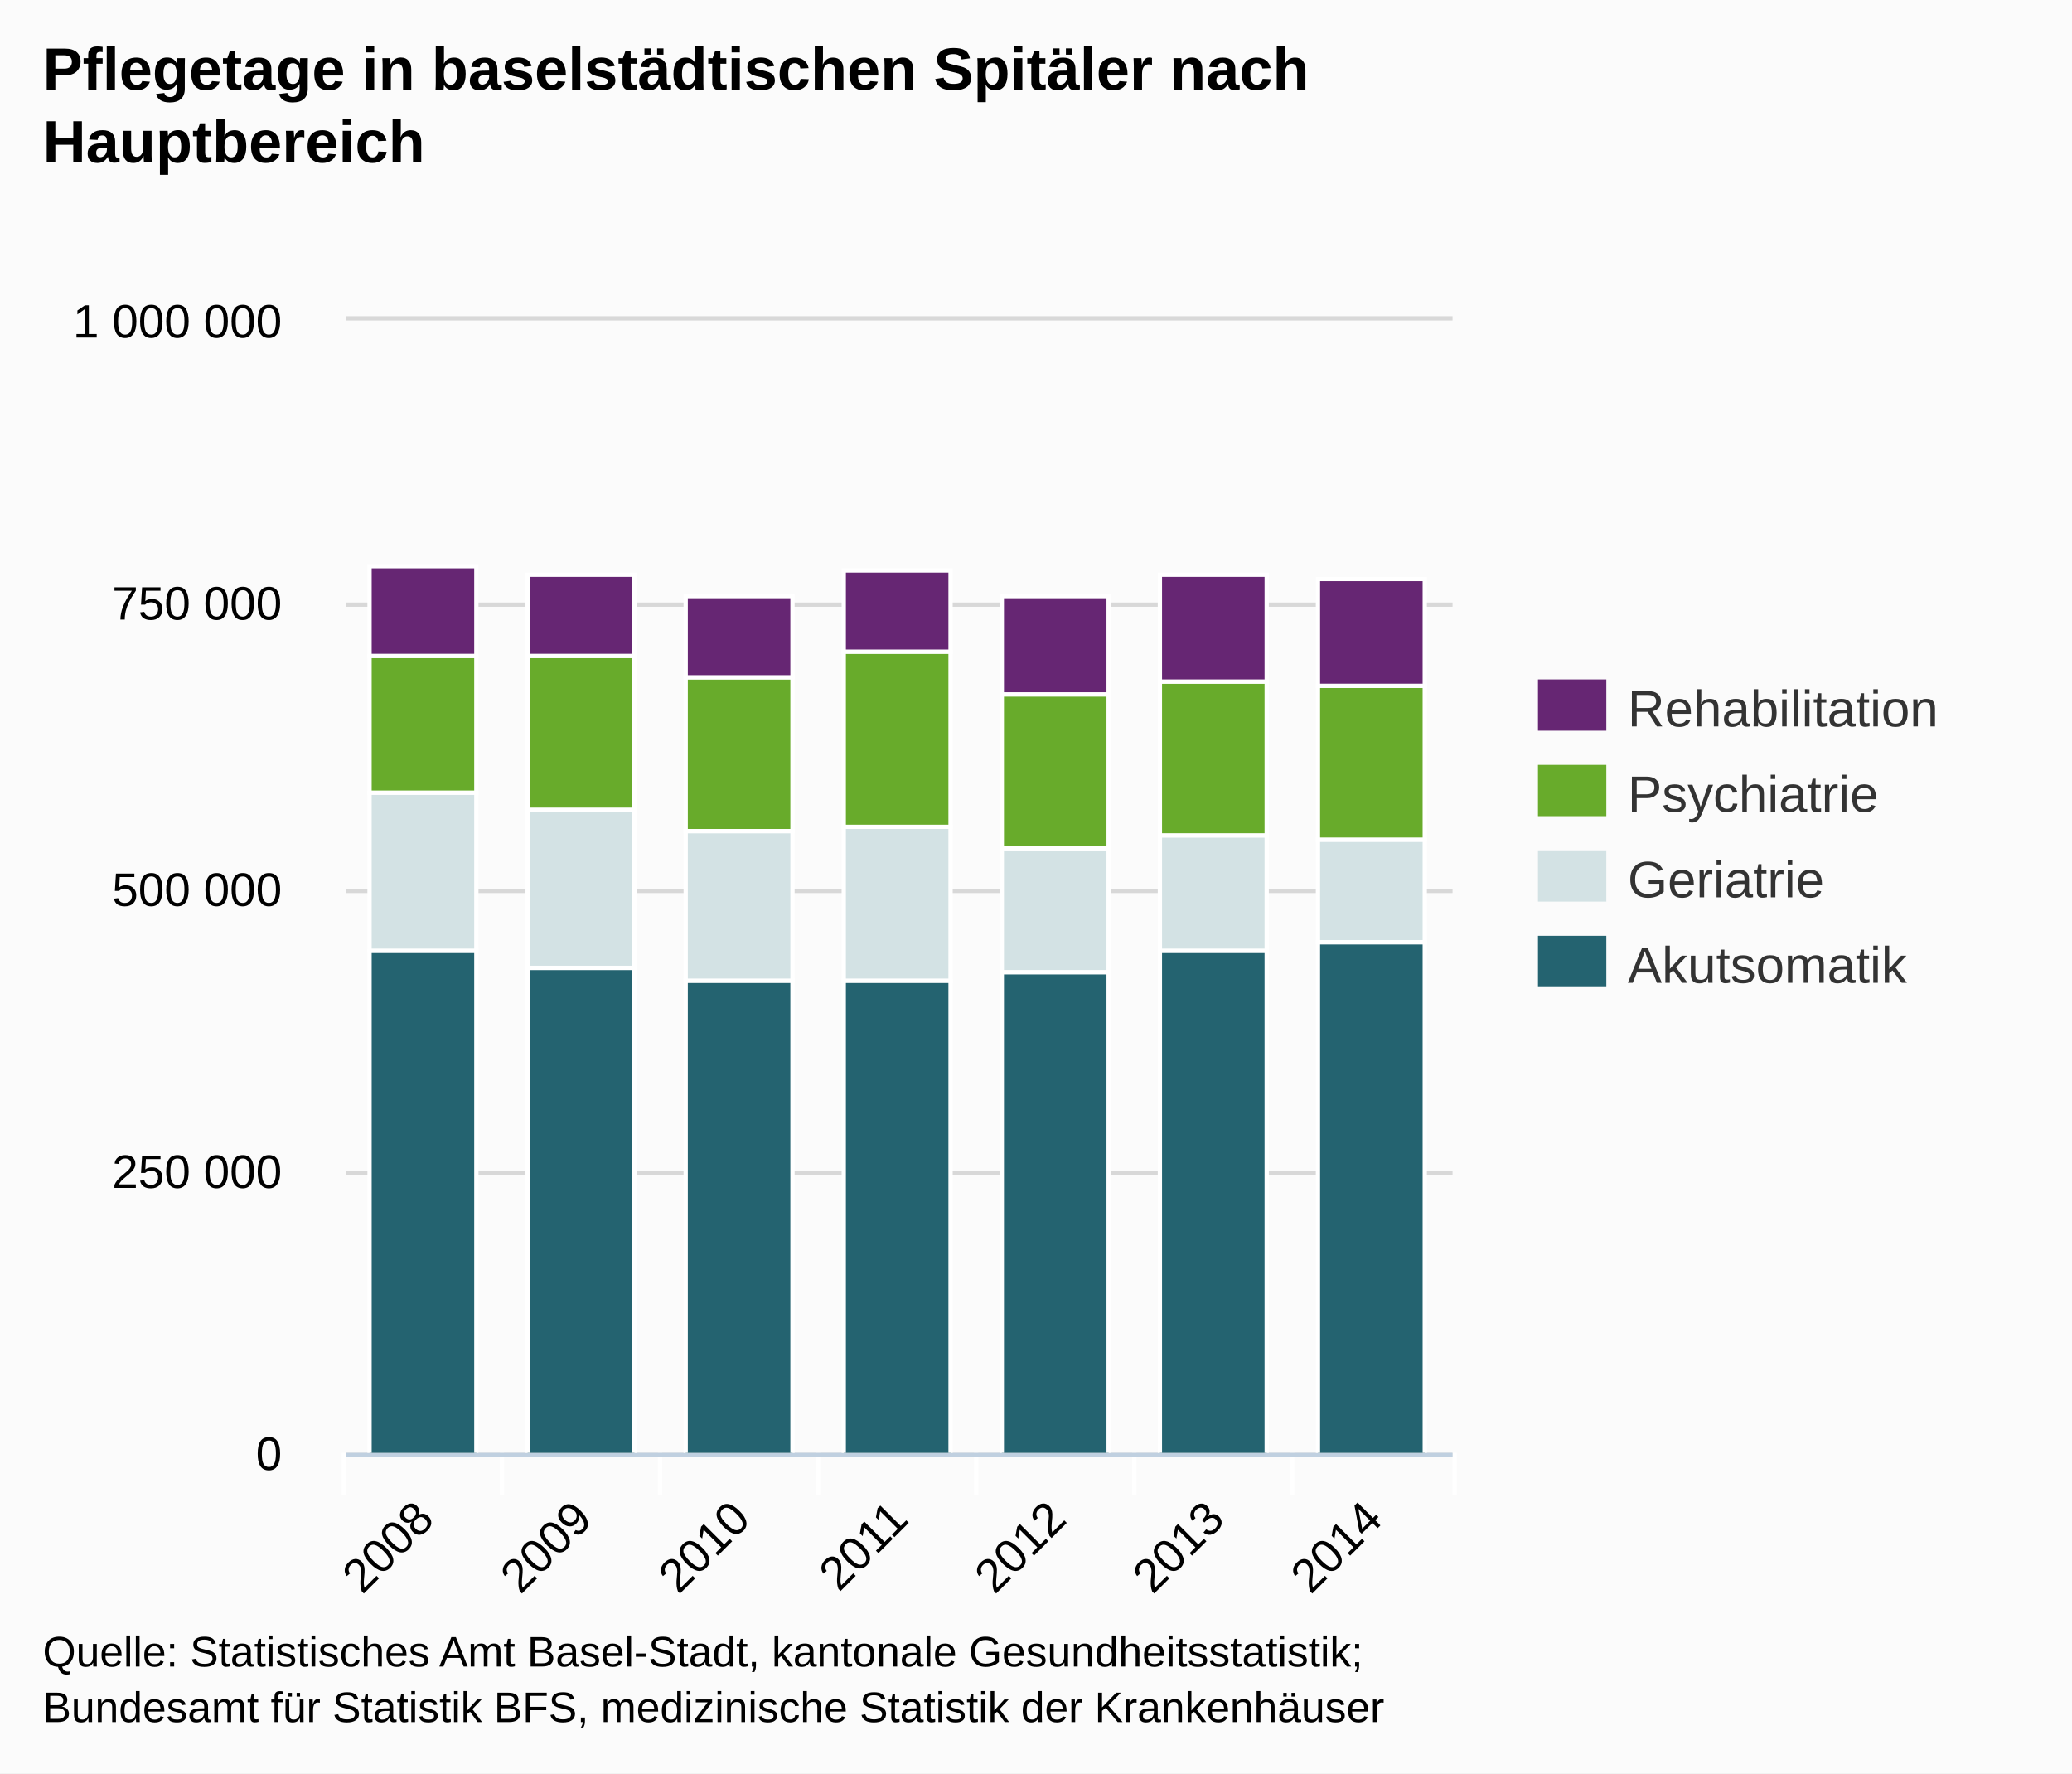
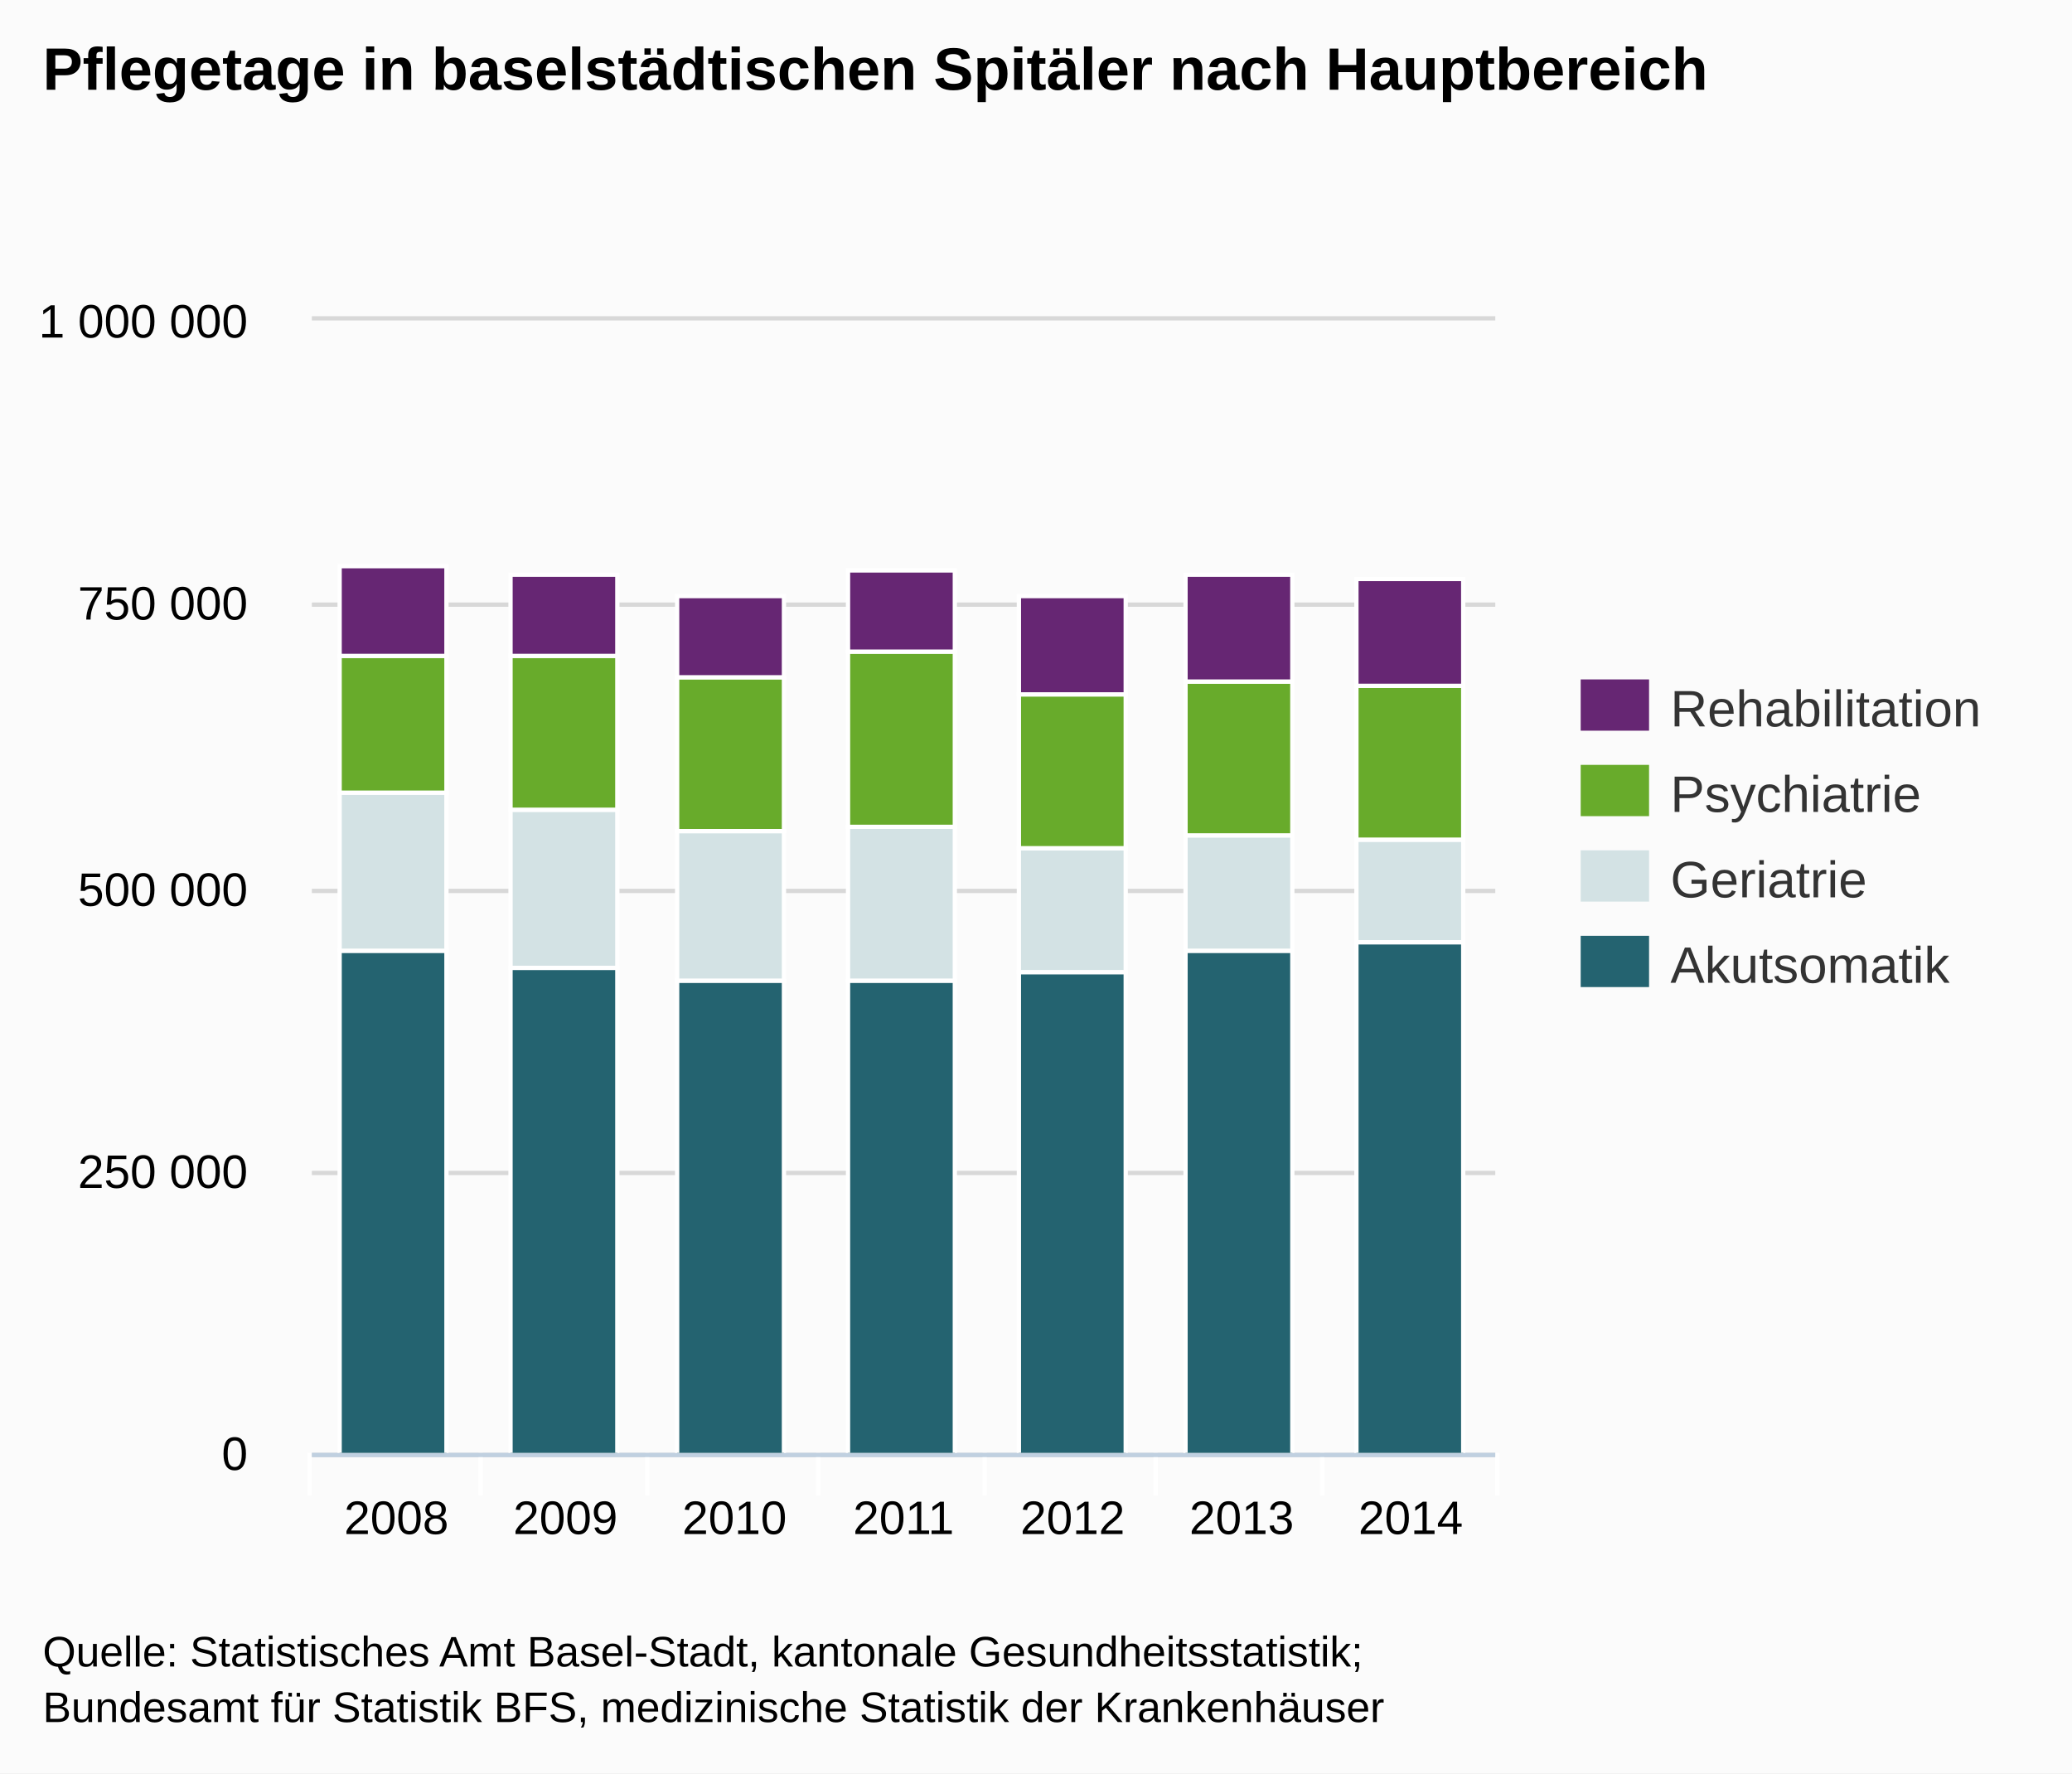
<svg xmlns="http://www.w3.org/2000/svg" version="1.1" style="font-family:Arial;font-size:12px;" viewBox="0 0 485 415">
  <defs>
    <clipPath id="highcharts-1">
-       <rect x="0" y="0" width="259" height="265" />
+       <rect x="0" y="0" width="277" height="265" />
    </clipPath>
  </defs>
  <rect x="0" y="0" width="485" height="415" fill="#fbfbfb" class=" highcharts-background" />
  <g class="highcharts-grid" />
  <g class="highcharts-grid">
-     <path fill="none" d="M 81 340.5 L 340 340.5" stroke="#D8D8D8" stroke-width="1" opacity="1" />
-     <path fill="none" d="M 81 274.5 L 340 274.5" stroke="#D8D8D8" stroke-width="1" opacity="1" />
-     <path fill="none" d="M 81 208.5 L 340 208.5" stroke="#D8D8D8" stroke-width="1" opacity="1" />
-     <path fill="none" d="M 81 141.5 L 340 141.5" stroke="#D8D8D8" stroke-width="1" opacity="1" />
-     <path fill="none" d="M 81 74.5 L 340 74.5" stroke="#D8D8D8" stroke-width="1" opacity="1" />
+     <path fill="none" d="M 73 340.5 L 350 340.5" stroke="#D8D8D8" stroke-width="1" opacity="1" />
+     <path fill="none" d="M 73 274.5 L 350 274.5" stroke="#D8D8D8" stroke-width="1" opacity="1" />
+     <path fill="none" d="M 73 208.5 L 350 208.5" stroke="#D8D8D8" stroke-width="1" opacity="1" />
+     <path fill="none" d="M 73 141.5 L 350 141.5" stroke="#D8D8D8" stroke-width="1" opacity="1" />
+     <path fill="none" d="M 73 74.5 L 350 74.5" stroke="#D8D8D8" stroke-width="1" opacity="1" />
  </g>
  <g class="highcharts-axis">
-     <path fill="none" d="M 117.5 340 L 117.5 350" stroke="#FFFFFF" stroke-width="1" opacity="1" />
-     <path fill="none" d="M 154.5 340 L 154.5 350" stroke="#FFFFFF" stroke-width="1" opacity="1" />
+     <path fill="none" d="M 112.5 340 L 112.5 350" stroke="#FFFFFF" stroke-width="1" opacity="1" />
+     <path fill="none" d="M 151.5 340 L 151.5 350" stroke="#FFFFFF" stroke-width="1" opacity="1" />
    <path fill="none" d="M 191.5 340 L 191.5 350" stroke="#FFFFFF" stroke-width="1" opacity="1" />
-     <path fill="none" d="M 228.5 340 L 228.5 350" stroke="#FFFFFF" stroke-width="1" opacity="1" />
-     <path fill="none" d="M 265.5 340 L 265.5 350" stroke="#FFFFFF" stroke-width="1" opacity="1" />
-     <path fill="none" d="M 302.5 340 L 302.5 350" stroke="#FFFFFF" stroke-width="1" opacity="1" />
-     <path fill="none" d="M 340.5 340 L 340.5 350" stroke="#FFFFFF" stroke-width="1" opacity="1" />
-     <path fill="none" d="M 80.5 340 L 80.5 350" stroke="#FFFFFF" stroke-width="1" opacity="1" />
-     <path fill="none" d="M 81 340.5 L 340 340.5" stroke="#C0D0E0" stroke-width="1" />
+     <path fill="none" d="M 230.5 340 L 230.5 350" stroke="#FFFFFF" stroke-width="1" opacity="1" />
+     <path fill="none" d="M 270.5 340 L 270.5 350" stroke="#FFFFFF" stroke-width="1" opacity="1" />
+     <path fill="none" d="M 309.5 340 L 309.5 350" stroke="#FFFFFF" stroke-width="1" opacity="1" />
+     <path fill="none" d="M 350.5 340 L 350.5 350" stroke="#FFFFFF" stroke-width="1" opacity="1" />
+     <path fill="none" d="M 72.5 340 L 72.5 350" stroke="#FFFFFF" stroke-width="1" opacity="1" />
+     <path fill="none" d="M 73 340.5 L 350 340.5" stroke="#C0D0E0" stroke-width="1" />
  </g>
  <g class="highcharts-axis" />
  <g class="highcharts-series-group">
-     <g class="highcharts-series highcharts-series-0 highcharts-tracker" transform="translate(81,75) scale(1 1)" style="" clip-path="url(#highcharts-1)">
-       <rect x="5.5" y="147.5" width="25" height="118" stroke="#FFFFFF" stroke-width="1" fill="#246370" rx="0" ry="0" />
-       <rect x="42.5" y="151.5" width="25" height="114" stroke="#FFFFFF" stroke-width="1" fill="#246370" rx="0" ry="0" />
-       <rect x="79.5" y="154.5" width="25" height="111" stroke="#FFFFFF" stroke-width="1" fill="#246370" rx="0" ry="0" />
-       <rect x="116.5" y="154.5" width="25" height="111" stroke="#FFFFFF" stroke-width="1" fill="#246370" rx="0" ry="0" />
-       <rect x="153.5" y="152.5" width="25" height="113" stroke="#FFFFFF" stroke-width="1" fill="#246370" rx="0" ry="0" />
-       <rect x="190.5" y="147.5" width="25" height="118" stroke="#FFFFFF" stroke-width="1" fill="#246370" rx="0" ry="0" />
-       <rect x="227.5" y="145.5" width="25" height="120" stroke="#FFFFFF" stroke-width="1" fill="#246370" rx="0" ry="0" />
+     <g class="highcharts-series highcharts-series-0 highcharts-tracker" transform="translate(73,75) scale(1 1)" style="" clip-path="url(#highcharts-1)">
+       <rect x="6.5" y="147.5" width="25" height="118" stroke="#FFFFFF" stroke-width="1" fill="#246370" rx="0" ry="0" />
+       <rect x="46.5" y="151.5" width="25" height="114" stroke="#FFFFFF" stroke-width="1" fill="#246370" rx="0" ry="0" />
+       <rect x="85.5" y="154.5" width="25" height="111" stroke="#FFFFFF" stroke-width="1" fill="#246370" rx="0" ry="0" />
+       <rect x="125.5" y="154.5" width="25" height="111" stroke="#FFFFFF" stroke-width="1" fill="#246370" rx="0" ry="0" />
+       <rect x="165.5" y="152.5" width="25" height="113" stroke="#FFFFFF" stroke-width="1" fill="#246370" rx="0" ry="0" />
+       <rect x="204.5" y="147.5" width="25" height="118" stroke="#FFFFFF" stroke-width="1" fill="#246370" rx="0" ry="0" />
+       <rect x="244.5" y="145.5" width="25" height="120" stroke="#FFFFFF" stroke-width="1" fill="#246370" rx="0" ry="0" />
    </g>
-     <g class="highcharts-markers highcharts-series-0" transform="translate(81,75) scale(1 1)" clip-path="none" />
-     <g class="highcharts-series highcharts-series-1 highcharts-tracker" transform="translate(81,75) scale(1 1)" style="" clip-path="url(#highcharts-1)">
-       <rect x="5.5" y="110.5" width="25" height="37" stroke="#FFFFFF" stroke-width="1" fill="#D3E2E4" rx="0" ry="0" />
-       <rect x="42.5" y="114.5" width="25" height="37" stroke="#FFFFFF" stroke-width="1" fill="#D3E2E4" rx="0" ry="0" />
-       <rect x="79.5" y="119.5" width="25" height="35" stroke="#FFFFFF" stroke-width="1" fill="#D3E2E4" rx="0" ry="0" />
-       <rect x="116.5" y="118.5" width="25" height="36" stroke="#FFFFFF" stroke-width="1" fill="#D3E2E4" rx="0" ry="0" />
-       <rect x="153.5" y="123.5" width="25" height="29" stroke="#FFFFFF" stroke-width="1" fill="#D3E2E4" rx="0" ry="0" />
-       <rect x="190.5" y="120.5" width="25" height="27" stroke="#FFFFFF" stroke-width="1" fill="#D3E2E4" rx="0" ry="0" />
-       <rect x="227.5" y="121.5" width="25" height="24" stroke="#FFFFFF" stroke-width="1" fill="#D3E2E4" rx="0" ry="0" />
+     <g class="highcharts-markers highcharts-series-0" transform="translate(73,75) scale(1 1)" clip-path="none" />
+     <g class="highcharts-series highcharts-series-1 highcharts-tracker" transform="translate(73,75) scale(1 1)" style="" clip-path="url(#highcharts-1)">
+       <rect x="6.5" y="110.5" width="25" height="37" stroke="#FFFFFF" stroke-width="1" fill="#D3E2E4" rx="0" ry="0" />
+       <rect x="46.5" y="114.5" width="25" height="37" stroke="#FFFFFF" stroke-width="1" fill="#D3E2E4" rx="0" ry="0" />
+       <rect x="85.5" y="119.5" width="25" height="35" stroke="#FFFFFF" stroke-width="1" fill="#D3E2E4" rx="0" ry="0" />
+       <rect x="125.5" y="118.5" width="25" height="36" stroke="#FFFFFF" stroke-width="1" fill="#D3E2E4" rx="0" ry="0" />
+       <rect x="165.5" y="123.5" width="25" height="29" stroke="#FFFFFF" stroke-width="1" fill="#D3E2E4" rx="0" ry="0" />
+       <rect x="204.5" y="120.5" width="25" height="27" stroke="#FFFFFF" stroke-width="1" fill="#D3E2E4" rx="0" ry="0" />
+       <rect x="244.5" y="121.5" width="25" height="24" stroke="#FFFFFF" stroke-width="1" fill="#D3E2E4" rx="0" ry="0" />
    </g>
-     <g class="highcharts-markers highcharts-series-1" transform="translate(81,75) scale(1 1)" clip-path="none" />
-     <g class="highcharts-series highcharts-series-2 highcharts-tracker" transform="translate(81,75) scale(1 1)" style="" clip-path="url(#highcharts-1)">
-       <rect x="5.5" y="78.5" width="25" height="32" stroke="#FFFFFF" stroke-width="1" fill="#68AB2B" rx="0" ry="0" />
-       <rect x="42.5" y="78.5" width="25" height="36" stroke="#FFFFFF" stroke-width="1" fill="#68AB2B" rx="0" ry="0" />
-       <rect x="79.5" y="83.5" width="25" height="36" stroke="#FFFFFF" stroke-width="1" fill="#68AB2B" rx="0" ry="0" />
-       <rect x="116.5" y="77.5" width="25" height="41" stroke="#FFFFFF" stroke-width="1" fill="#68AB2B" rx="0" ry="0" />
-       <rect x="153.5" y="87.5" width="25" height="36" stroke="#FFFFFF" stroke-width="1" fill="#68AB2B" rx="0" ry="0" />
-       <rect x="190.5" y="84.5" width="25" height="36" stroke="#FFFFFF" stroke-width="1" fill="#68AB2B" rx="0" ry="0" />
-       <rect x="227.5" y="85.5" width="25" height="36" stroke="#FFFFFF" stroke-width="1" fill="#68AB2B" rx="0" ry="0" />
+     <g class="highcharts-markers highcharts-series-1" transform="translate(73,75) scale(1 1)" clip-path="none" />
+     <g class="highcharts-series highcharts-series-2 highcharts-tracker" transform="translate(73,75) scale(1 1)" style="" clip-path="url(#highcharts-1)">
+       <rect x="6.5" y="78.5" width="25" height="32" stroke="#FFFFFF" stroke-width="1" fill="#68AB2B" rx="0" ry="0" />
+       <rect x="46.5" y="78.5" width="25" height="36" stroke="#FFFFFF" stroke-width="1" fill="#68AB2B" rx="0" ry="0" />
+       <rect x="85.5" y="83.5" width="25" height="36" stroke="#FFFFFF" stroke-width="1" fill="#68AB2B" rx="0" ry="0" />
+       <rect x="125.5" y="77.5" width="25" height="41" stroke="#FFFFFF" stroke-width="1" fill="#68AB2B" rx="0" ry="0" />
+       <rect x="165.5" y="87.5" width="25" height="36" stroke="#FFFFFF" stroke-width="1" fill="#68AB2B" rx="0" ry="0" />
+       <rect x="204.5" y="84.5" width="25" height="36" stroke="#FFFFFF" stroke-width="1" fill="#68AB2B" rx="0" ry="0" />
+       <rect x="244.5" y="85.5" width="25" height="36" stroke="#FFFFFF" stroke-width="1" fill="#68AB2B" rx="0" ry="0" />
    </g>
-     <g class="highcharts-markers highcharts-series-2" transform="translate(81,75) scale(1 1)" clip-path="none" />
-     <g class="highcharts-series highcharts-series-3 highcharts-tracker" transform="translate(81,75) scale(1 1)" style="" clip-path="url(#highcharts-1)">
-       <rect x="5.5" y="57.5" width="25" height="21" stroke="#FFFFFF" stroke-width="1" fill="#662673" rx="0" ry="0" />
-       <rect x="42.5" y="59.5" width="25" height="19" stroke="#FFFFFF" stroke-width="1" fill="#662673" rx="0" ry="0" />
-       <rect x="79.5" y="64.5" width="25" height="19" stroke="#FFFFFF" stroke-width="1" fill="#662673" rx="0" ry="0" />
-       <rect x="116.5" y="58.5" width="25" height="19" stroke="#FFFFFF" stroke-width="1" fill="#662673" rx="0" ry="0" />
-       <rect x="153.5" y="64.5" width="25" height="23" stroke="#FFFFFF" stroke-width="1" fill="#662673" rx="0" ry="0" />
-       <rect x="190.5" y="59.5" width="25" height="25" stroke="#FFFFFF" stroke-width="1" fill="#662673" rx="0" ry="0" />
-       <rect x="227.5" y="60.5" width="25" height="25" stroke="#FFFFFF" stroke-width="1" fill="#662673" rx="0" ry="0" />
+     <g class="highcharts-markers highcharts-series-2" transform="translate(73,75) scale(1 1)" clip-path="none" />
+     <g class="highcharts-series highcharts-series-3 highcharts-tracker" transform="translate(73,75) scale(1 1)" style="" clip-path="url(#highcharts-1)">
+       <rect x="6.5" y="57.5" width="25" height="21" stroke="#FFFFFF" stroke-width="1" fill="#662673" rx="0" ry="0" />
+       <rect x="46.5" y="59.5" width="25" height="19" stroke="#FFFFFF" stroke-width="1" fill="#662673" rx="0" ry="0" />
+       <rect x="85.5" y="64.5" width="25" height="19" stroke="#FFFFFF" stroke-width="1" fill="#662673" rx="0" ry="0" />
+       <rect x="125.5" y="58.5" width="25" height="19" stroke="#FFFFFF" stroke-width="1" fill="#662673" rx="0" ry="0" />
+       <rect x="165.5" y="64.5" width="25" height="23" stroke="#FFFFFF" stroke-width="1" fill="#662673" rx="0" ry="0" />
+       <rect x="204.5" y="59.5" width="25" height="25" stroke="#FFFFFF" stroke-width="1" fill="#662673" rx="0" ry="0" />
+       <rect x="244.5" y="60.5" width="25" height="25" stroke="#FFFFFF" stroke-width="1" fill="#662673" rx="0" ry="0" />
    </g>
-     <g class="highcharts-markers highcharts-series-3" transform="translate(81,75) scale(1 1)" clip-path="none" />
+     <g class="highcharts-markers highcharts-series-3" transform="translate(73,75) scale(1 1)" clip-path="none" />
  </g>
  <text x="10" text-anchor="start" class="highcharts-title" style="color:#000000;font-size:14px;font-weight:bold;fill:#000000;width:421px;" y="21">
-     <tspan>Pflegetage in baselstädtischen Spitäler nach</tspan>
-     <tspan dy="17" x="10">Hauptbereich</tspan>
+     <tspan>Pflegetage in baselstädtischen Spitäler nach Hauptbereich</tspan>
  </text>
-   <g class="highcharts-legend" transform="translate(352,152)">
+   <g class="highcharts-legend" transform="translate(362,152)">
    <g>
      <g>
        <g class="highcharts-legend-item" transform="translate(8,3)">
          <text x="21" style="color:#333333;font-size:12px;font-weight:normal;cursor:pointer;fill:#333333;" text-anchor="start" y="15">Rehabilitation</text>
          <rect x="0" y="4" width="16" height="12" fill="#662673" />
        </g>
        <g class="highcharts-legend-item" transform="translate(8,23)">
          <text x="21" y="15" style="color:#333333;font-size:12px;font-weight:normal;cursor:pointer;fill:#333333;" text-anchor="start">Psychiatrie</text>
          <rect x="0" y="4" width="16" height="12" fill="#68AB2B" />
        </g>
        <g class="highcharts-legend-item" transform="translate(8,43)">
          <text x="21" y="15" style="color:#333333;font-size:12px;font-weight:normal;cursor:pointer;fill:#333333;" text-anchor="start">Geriatrie</text>
          <rect x="0" y="4" width="16" height="12" fill="#D3E2E4" />
        </g>
        <g class="highcharts-legend-item" transform="translate(8,63)">
          <text x="21" y="15" style="color:#333333;font-size:12px;font-weight:normal;cursor:pointer;fill:#333333;" text-anchor="start">Akutsomatik</text>
          <rect x="0" y="4" width="16" height="12" fill="#246370" />
        </g>
      </g>
    </g>
  </g>
  <g class="highcharts-axis-labels highcharts-xaxis-labels">
-     <text x="102.093" style="color:#000000;cursor:default;font-size:11px;fill:#000000;width:415px;text-overflow:ellipsis;" text-anchor="end" transform="translate(0,0) rotate(-45 102.0927 356)" y="356" opacity="1">
-       <tspan>2008</tspan>
-     </text>
-     <text x="139.093" style="color:#000000;cursor:default;font-size:11px;fill:#000000;width:415px;text-overflow:ellipsis;" text-anchor="end" transform="translate(0,0) rotate(-45 139.0927 356)" y="356" opacity="1">
-       <tspan>2009</tspan>
-     </text>
-     <text x="176.093" style="color:#000000;cursor:default;font-size:11px;fill:#000000;width:415px;text-overflow:ellipsis;" text-anchor="end" transform="translate(0,0) rotate(-45 176.0927 356)" y="356" opacity="1">
-       <tspan>2010</tspan>
-     </text>
-     <text x="213.093" style="color:#000000;cursor:default;font-size:11px;fill:#000000;width:415px;text-overflow:ellipsis;" text-anchor="end" transform="translate(0,0) rotate(-45 213.0927 356)" y="356" opacity="1">
-       <tspan>2011</tspan>
-     </text>
-     <text x="250.093" style="color:#000000;cursor:default;font-size:11px;fill:#000000;width:415px;text-overflow:ellipsis;" text-anchor="end" transform="translate(0,0) rotate(-45 250.0927 356)" y="356" opacity="1">
-       <tspan>2012</tspan>
-     </text>
-     <text x="287.093" style="color:#000000;cursor:default;font-size:11px;fill:#000000;width:415px;text-overflow:ellipsis;" text-anchor="end" transform="translate(0,0) rotate(-45 287.0927 356)" y="356" opacity="1">
-       <tspan>2013</tspan>
-     </text>
-     <text x="324.093" style="color:#000000;cursor:default;font-size:11px;fill:#000000;width:415px;text-overflow:ellipsis;" text-anchor="end" transform="translate(0,0) rotate(-45 324.0927 356)" y="356" opacity="1">
-       <tspan>2014</tspan>
-     </text>
+     <text x="92.786" style="color:#000000;cursor:default;font-size:11px;fill:#000000;" text-anchor="middle" transform="translate(0,0)" y="359" opacity="1">2008</text>
+     <text x="132.357" style="color:#000000;cursor:default;font-size:11px;fill:#000000;" text-anchor="middle" transform="translate(0,0)" y="359" opacity="1">2009</text>
+     <text x="171.929" style="color:#000000;cursor:default;font-size:11px;fill:#000000;" text-anchor="middle" transform="translate(0,0)" y="359" opacity="1">2010</text>
+     <text x="211.5" style="color:#000000;cursor:default;font-size:11px;fill:#000000;" text-anchor="middle" transform="translate(0,0)" y="359" opacity="1">2011</text>
+     <text x="251.071" style="color:#000000;cursor:default;font-size:11px;fill:#000000;" text-anchor="middle" transform="translate(0,0)" y="359" opacity="1">2012</text>
+     <text x="290.643" style="color:#000000;cursor:default;font-size:11px;fill:#000000;" text-anchor="middle" transform="translate(0,0)" y="359" opacity="1">2013</text>
+     <text x="330.214" style="color:#000000;cursor:default;font-size:11px;fill:#000000;" text-anchor="middle" transform="translate(0,0)" y="359" opacity="1">2014</text>
  </g>
  <g class="highcharts-axis-labels highcharts-yaxis-labels">
-     <text x="66" style="color:#000000;cursor:default;font-size:11px;fill:#000000;width:150px;text-overflow:clip;" text-anchor="end" transform="translate(0,0)" y="344" opacity="1">
+     <text x="58" style="color:#000000;cursor:default;font-size:11px;fill:#000000;width:150px;text-overflow:clip;" text-anchor="end" transform="translate(0,0)" y="344" opacity="1">
      <tspan>0</tspan>
    </text>
-     <text x="66" style="color:#000000;cursor:default;font-size:11px;fill:#000000;width:150px;text-overflow:clip;" text-anchor="end" transform="translate(0,0)" y="278" opacity="1">
+     <text x="58" style="color:#000000;cursor:default;font-size:11px;fill:#000000;width:150px;text-overflow:clip;" text-anchor="end" transform="translate(0,0)" y="278" opacity="1">
      <tspan>250 000</tspan>
    </text>
-     <text x="66" style="color:#000000;cursor:default;font-size:11px;fill:#000000;width:150px;text-overflow:clip;" text-anchor="end" transform="translate(0,0)" y="212" opacity="1">
+     <text x="58" style="color:#000000;cursor:default;font-size:11px;fill:#000000;width:150px;text-overflow:clip;" text-anchor="end" transform="translate(0,0)" y="212" opacity="1">
      <tspan>500 000</tspan>
    </text>
-     <text x="66" style="color:#000000;cursor:default;font-size:11px;fill:#000000;width:150px;text-overflow:clip;" text-anchor="end" transform="translate(0,0)" y="145" opacity="1">
+     <text x="58" style="color:#000000;cursor:default;font-size:11px;fill:#000000;width:150px;text-overflow:clip;" text-anchor="end" transform="translate(0,0)" y="145" opacity="1">
      <tspan>750 000</tspan>
    </text>
-     <text x="66" style="color:#000000;cursor:default;font-size:11px;fill:#000000;width:150px;text-overflow:clip;" text-anchor="end" transform="translate(0,0)" y="79" opacity="1">
+     <text x="58" style="color:#000000;cursor:default;font-size:11px;fill:#000000;width:150px;text-overflow:clip;" text-anchor="end" transform="translate(0,0)" y="79" opacity="1">
      <tspan>1 000 000</tspan>
    </text>
  </g>
-   <g class="highcharts-tooltip" display="none" style="cursor:default;padding:0;pointer-events:none;white-space:nowrap;" transform="translate(0,0)">
+   <g class="highcharts-tooltip" style="cursor:default;padding:0;pointer-events:none;white-space:nowrap;" transform="translate(0,-9000000000)">
    <path fill="none" d="M 3.5 0.5 L 13.5 0.5 C 16.5 0.5 16.5 0.5 16.5 3.5 L 16.5 13.5 C 16.5 16.5 16.5 16.5 13.5 16.5 L 3.5 16.5 C 0.5 16.5 0.5 16.5 0.5 13.5 L 0.5 3.5 C 0.5 0.5 0.5 0.5 3.5 0.5" isShadow="true" stroke="black" stroke-width="5" transform="translate(1, 1)" opacity="0.05" />
    <path fill="none" d="M 3.5 0.5 L 13.5 0.5 C 16.5 0.5 16.5 0.5 16.5 3.5 L 16.5 13.5 C 16.5 16.5 16.5 16.5 13.5 16.5 L 3.5 16.5 C 0.5 16.5 0.5 16.5 0.5 13.5 L 0.5 3.5 C 0.5 0.5 0.5 0.5 3.5 0.5" isShadow="true" stroke="black" stroke-width="3" transform="translate(1, 1)" opacity="0.1" />
    <path fill="none" d="M 3.5 0.5 L 13.5 0.5 C 16.5 0.5 16.5 0.5 16.5 3.5 L 16.5 13.5 C 16.5 16.5 16.5 16.5 13.5 16.5 L 3.5 16.5 C 0.5 16.5 0.5 16.5 0.5 13.5 L 0.5 3.5 C 0.5 0.5 0.5 0.5 3.5 0.5" isShadow="true" stroke="black" stroke-width="1" transform="translate(1, 1)" opacity="0.15" />
    <path fill="rgba(249, 249, 249, .85)" d="M 3.5 0.5 L 13.5 0.5 C 16.5 0.5 16.5 0.5 16.5 3.5 L 16.5 13.5 C 16.5 16.5 16.5 16.5 13.5 16.5 L 3.5 16.5 C 0.5 16.5 0.5 16.5 0.5 13.5 L 0.5 3.5 C 0.5 0.5 0.5 0.5 3.5 0.5" />
    <text x="8" style="font-size:12px;color:#333333;fill:#333333;" y="20" />
  </g>
  <text x="10" text-anchor="start" style="cursor:default;color:#000000;font-size:10px;fill:#000000;" y="390">
    <tspan>Quelle: Statistisches Amt Basel-Stadt, kantonale Gesundheitsstatistik;</tspan>
    <tspan x="10" dy="13">Bundesamt für Statistik BFS, medizinische Statistik der Krankenhäuser</tspan>
  </text>
</svg>
